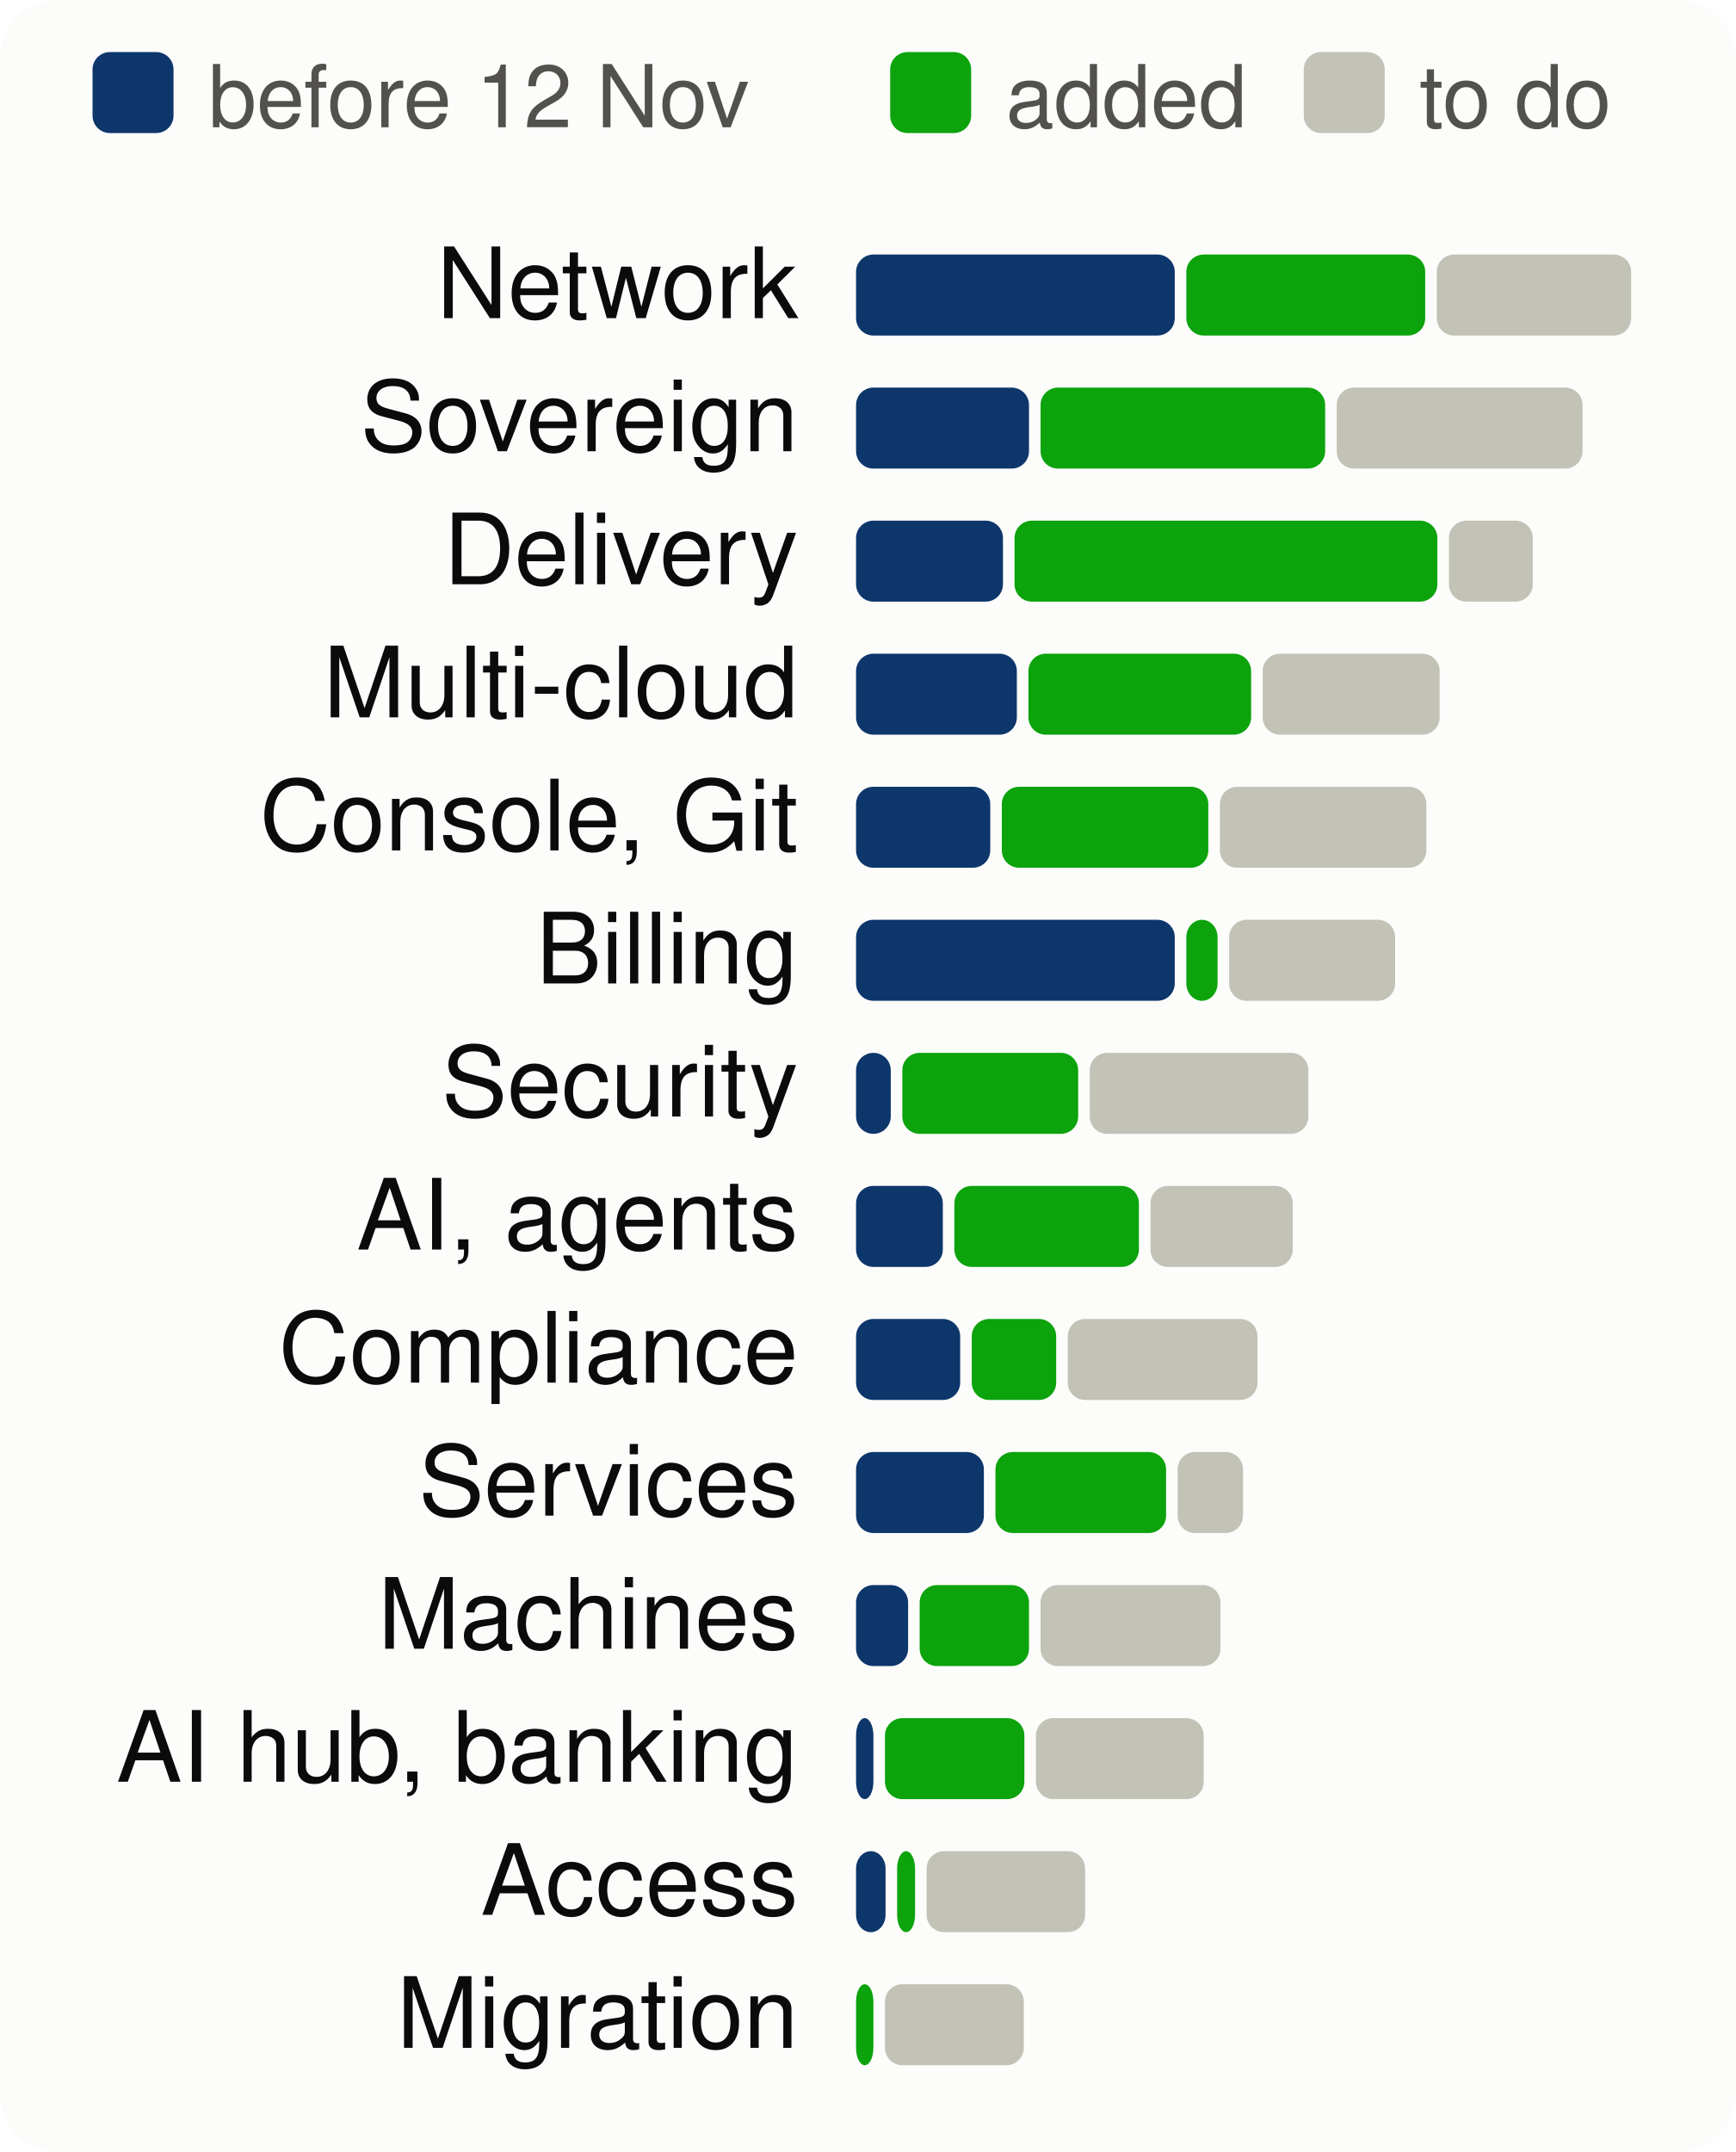
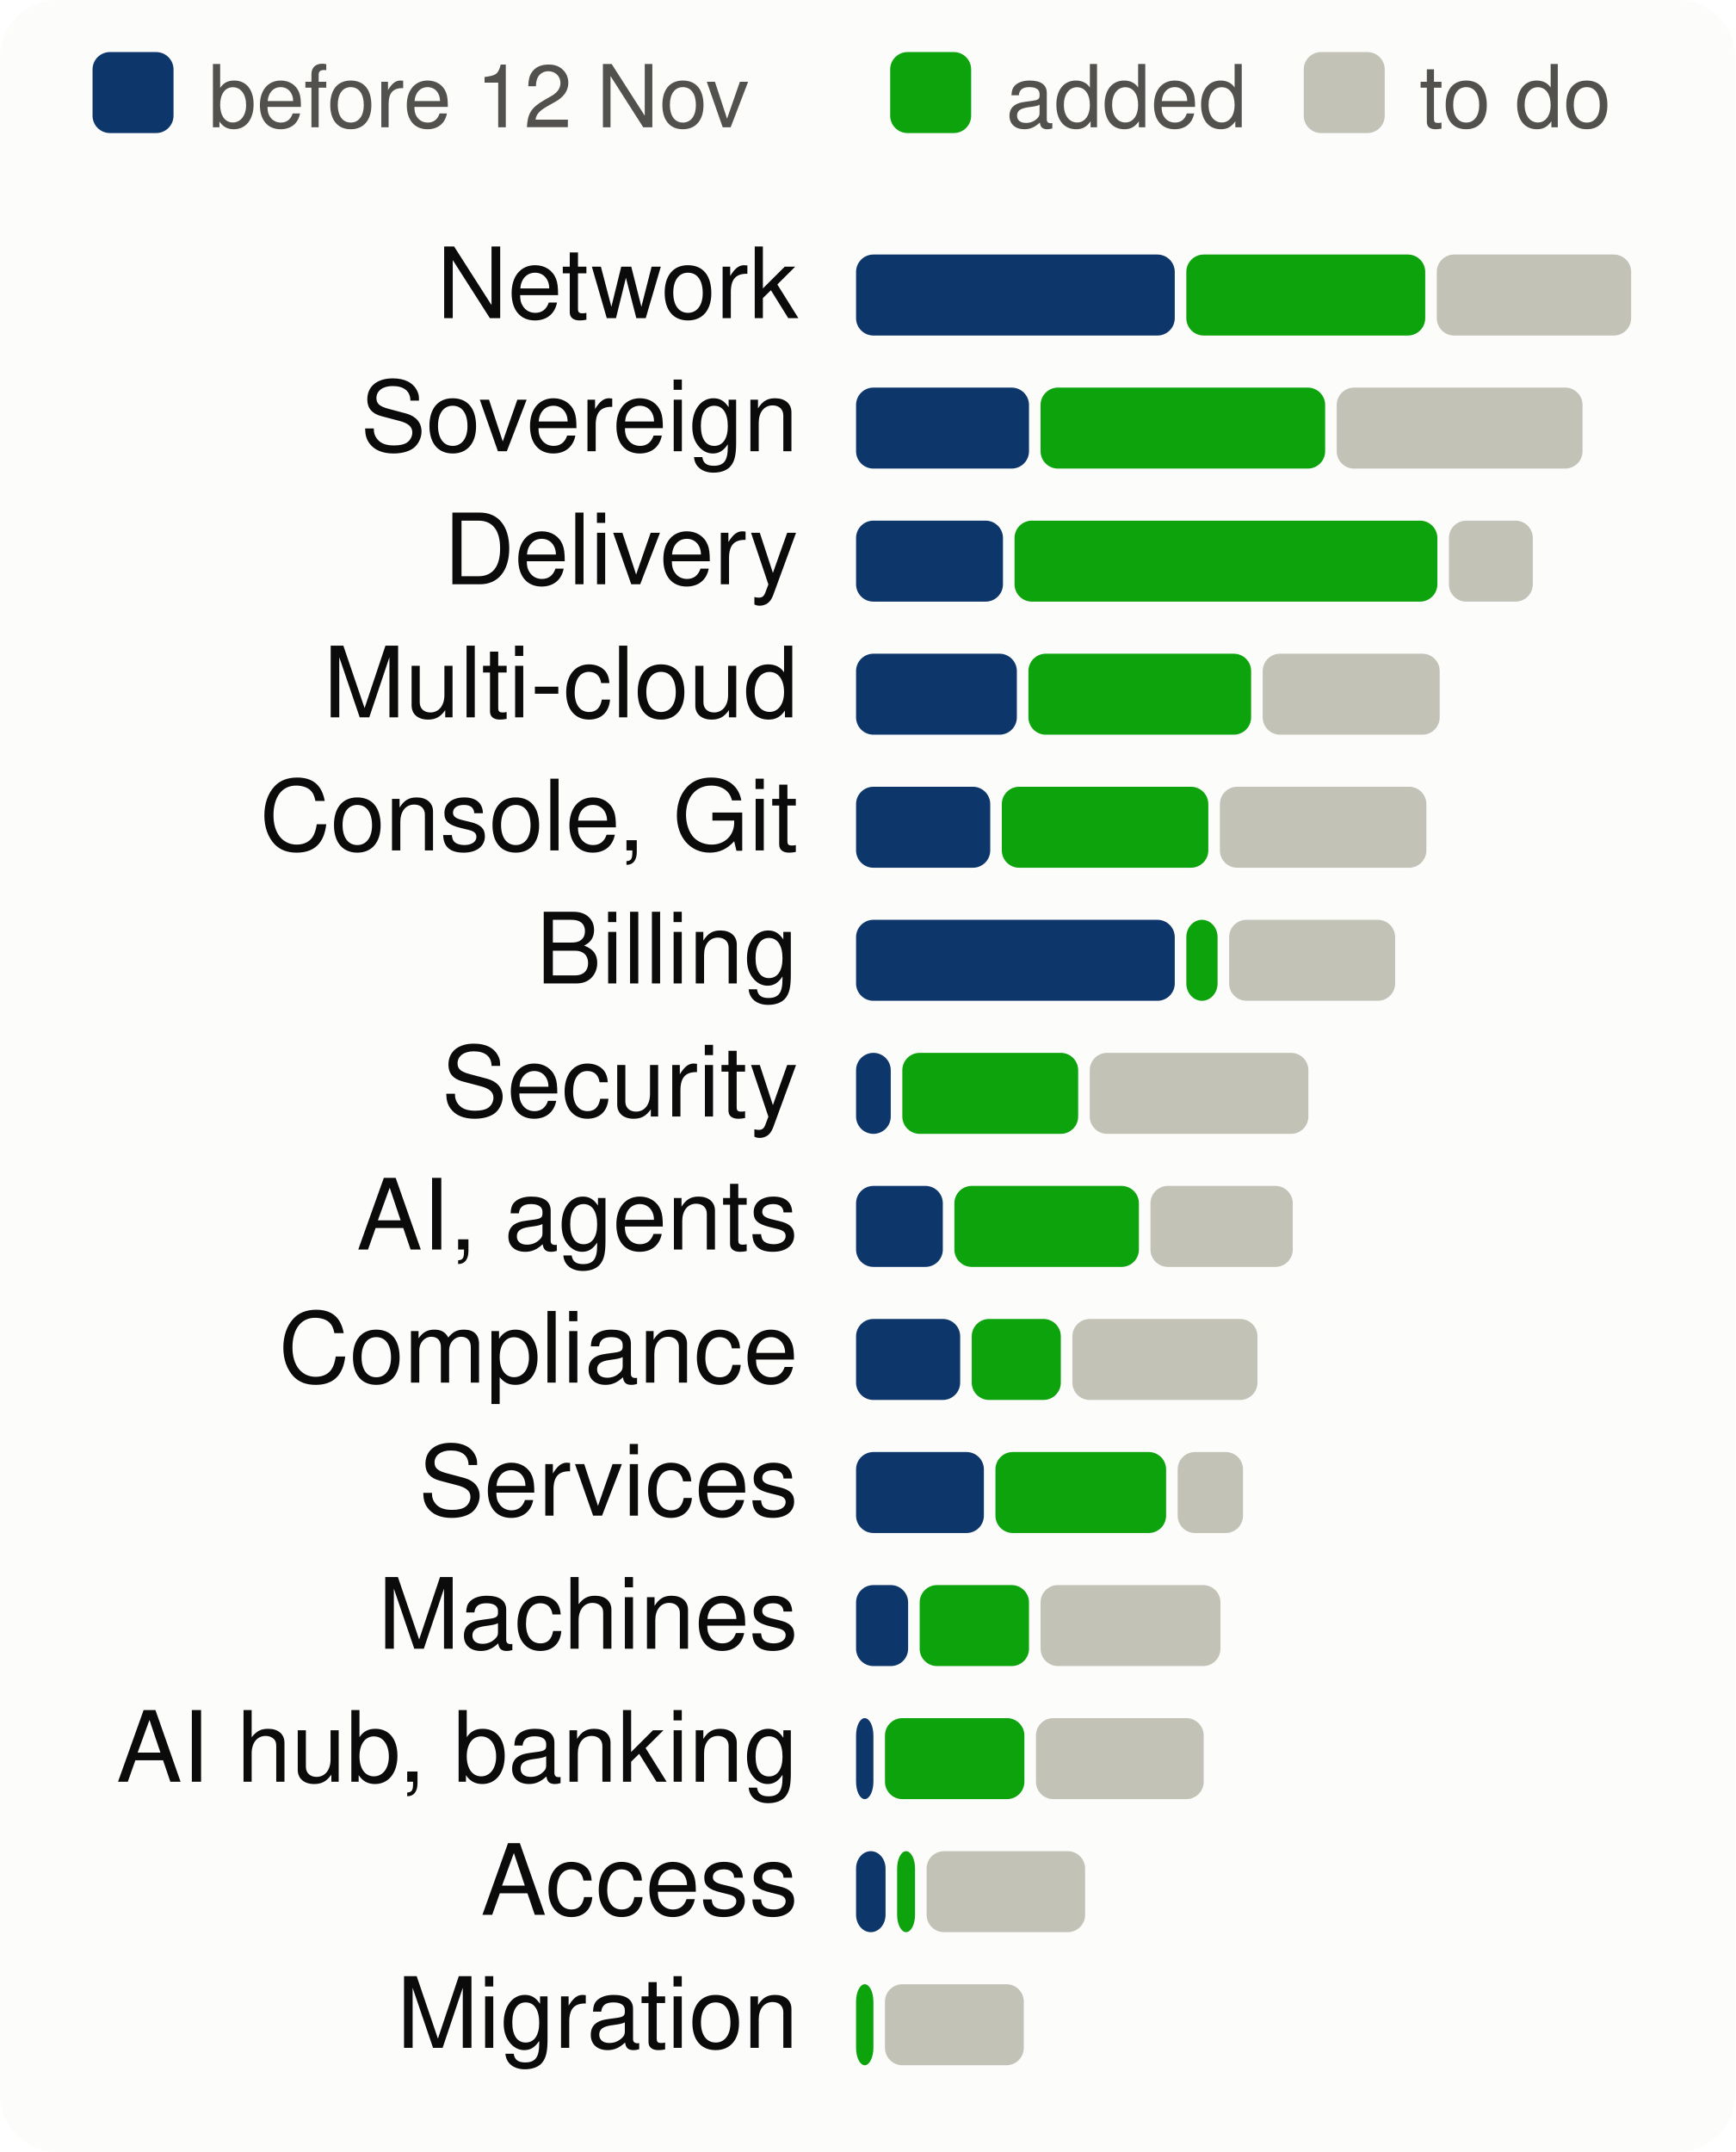
<svg xmlns="http://www.w3.org/2000/svg" viewBox="0 0 300 372" width="300" height="372" font-family="system-ui,-apple-system,Segoe UI,Helvetica,Arial,sans-serif" font-size="18" role="img" aria-label="Progress per product area, to scale">
  <style>.h{paint-order:stroke;stroke:#fcfcfb;stroke-width:3px;stroke-linejoin:round}.rg{stroke:#fcfcfb}@media (prefers-color-scheme: dark){.bg{fill:#1a1a19}.t1{fill:#f0efec}.t2{fill:#c3c2b7}.gr{stroke:#2c2c2a}.ax{stroke:#383835}.ld{stroke:#383835}.br{stroke:#c3c2b7}.m{stroke:#3987e5}.dp{stroke:#d95926}.v{stroke:#199e70}.i2{stroke:#c3c2b7}.i1{stroke:#f0efec}.f1{fill:#3987e5}.f2{fill:#d95926}.f3{fill:#199e70}.f4{fill:#c98500}.ev{fill:#c3c2b7}.inv{fill:#1a1a19}.done{fill:#cde2fb}.todo{fill:#52514e}.tile{fill:#262624}.h,.rg{stroke:#1a1a19}}</style>
  <rect width="300" height="372" rx="10" class="bg" fill="#fcfcfb" />
  <rect x="16" y="9" width="14" height="14" rx="3" class="done" fill="#0d366b" />
  <text x="36" y="22" class="t2" fill="#52514e" font-size="15">before 12 Nov</text>
  <rect x="153.9" y="9" width="14" height="14" rx="3" class="gain" fill="#0ca30c" />
  <text x="173.9" y="22" class="t2" fill="#52514e" font-size="15">added</text>
  <rect x="225.4" y="9" width="14" height="14" rx="3" class="todo" fill="#c3c2b7" />
  <text x="245.4" y="22" class="t2" fill="#52514e" font-size="15">to do</text>
  <text x="138" y="55" text-anchor="end" class="t1" fill="#0b0b0b" font-size="17">Network</text>
  <rect x="148.0" y="44" width="55.1" height="14" rx="3" class="done" fill="#0d366b" />
  <rect x="205.1" y="44" width="41.3" height="14" rx="3" class="gain" fill="#0ca30c" />
  <rect x="248.4" y="44" width="33.6" height="14" rx="3" class="todo" fill="#c3c2b7" />
  <text x="138" y="78" text-anchor="end" class="t1" fill="#0b0b0b" font-size="17">Sovereign</text>
  <rect x="148.0" y="67" width="29.9" height="14" rx="3" class="done" fill="#0d366b" />
  <rect x="179.9" y="67" width="49.2" height="14" rx="3" class="gain" fill="#0ca30c" />
  <rect x="231.1" y="67" width="42.5" height="14" rx="3" class="todo" fill="#c3c2b7" />
  <text x="138" y="101" text-anchor="end" class="t1" fill="#0b0b0b" font-size="17">Delivery</text>
  <rect x="148.0" y="90" width="25.4" height="14" rx="3" class="done" fill="#0d366b" />
  <rect x="175.4" y="90" width="73.1" height="14" rx="3" class="gain" fill="#0ca30c" />
  <rect x="250.5" y="90" width="14.5" height="14" rx="3" class="todo" fill="#c3c2b7" />
  <text x="138" y="124" text-anchor="end" class="t1" fill="#0b0b0b" font-size="17">Multi-cloud</text>
  <rect x="148.0" y="113" width="27.8" height="14" rx="3" class="done" fill="#0d366b" />
  <rect x="177.8" y="113" width="38.5" height="14" rx="3" class="gain" fill="#0ca30c" />
  <rect x="218.3" y="113" width="30.6" height="14" rx="3" class="todo" fill="#c3c2b7" />
  <text x="138" y="147" text-anchor="end" class="t1" fill="#0b0b0b" font-size="17">Console, Git</text>
  <rect x="148.0" y="136" width="23.2" height="14" rx="3" class="done" fill="#0d366b" />
  <rect x="173.2" y="136" width="35.7" height="14" rx="3" class="gain" fill="#0ca30c" />
  <rect x="210.9" y="136" width="35.7" height="14" rx="3" class="todo" fill="#c3c2b7" />
  <text x="138" y="170" text-anchor="end" class="t1" fill="#0b0b0b" font-size="17">Billing</text>
  <rect x="148.0" y="159" width="55.1" height="14" rx="3" class="done" fill="#0d366b" />
  <rect x="205.1" y="159" width="5.4" height="14" rx="3" class="gain" fill="#0ca30c" />
  <rect x="212.5" y="159" width="28.7" height="14" rx="3" class="todo" fill="#c3c2b7" />
  <text x="138" y="193" text-anchor="end" class="t1" fill="#0b0b0b" font-size="17">Security</text>
  <rect x="148.0" y="182" width="6.0" height="14" rx="3" class="done" fill="#0d366b" />
  <rect x="156.0" y="182" width="30.4" height="14" rx="3" class="gain" fill="#0ca30c" />
  <rect x="188.4" y="182" width="37.8" height="14" rx="3" class="todo" fill="#c3c2b7" />
  <text x="138" y="216" text-anchor="end" class="t1" fill="#0b0b0b" font-size="17">AI, agents</text>
  <rect x="148.0" y="205" width="15.0" height="14" rx="3" class="done" fill="#0d366b" />
  <rect x="165.0" y="205" width="31.9" height="14" rx="3" class="gain" fill="#0ca30c" />
  <rect x="198.9" y="205" width="24.6" height="14" rx="3" class="todo" fill="#c3c2b7" />
  <text x="138" y="239" text-anchor="end" class="t1" fill="#0b0b0b" font-size="17">Compliance</text>
  <rect x="148.0" y="228" width="18.0" height="14" rx="3" class="done" fill="#0d366b" />
-   <rect x="168.0" y="228" width="14.6" height="14" rx="3" class="gain" fill="#0ca30c" />
-   <rect x="184.6" y="228" width="32.8" height="14" rx="3" class="todo" fill="#c3c2b7" />
+   <rect x="168.0" y="228" width="15.4" height="14" rx="3" class="gain" fill="#0ca30c" />
+   <rect x="185.4" y="228" width="32.0" height="14" rx="3" class="todo" fill="#c3c2b7" />
  <text x="138" y="262" text-anchor="end" class="t1" fill="#0b0b0b" font-size="17">Services</text>
  <rect x="148.0" y="251" width="22.1" height="14" rx="3" class="done" fill="#0d366b" />
  <rect x="172.1" y="251" width="29.5" height="14" rx="3" class="gain" fill="#0ca30c" />
  <rect x="203.6" y="251" width="11.3" height="14" rx="3" class="todo" fill="#c3c2b7" />
  <text x="138" y="285" text-anchor="end" class="t1" fill="#0b0b0b" font-size="17">Machines</text>
  <rect x="148.0" y="274" width="9.0" height="14" rx="3" class="done" fill="#0d366b" />
  <rect x="159.0" y="274" width="18.9" height="14" rx="3" class="gain" fill="#0ca30c" />
  <rect x="179.9" y="274" width="31.1" height="14" rx="3" class="todo" fill="#c3c2b7" />
  <text x="138" y="308" text-anchor="end" class="t1" fill="#0b0b0b" font-size="17">AI hub, banking</text>
  <rect x="148.0" y="297" width="3.0" height="14" rx="3" class="done" fill="#0d366b" />
  <rect x="153.0" y="297" width="24.1" height="14" rx="3" class="gain" fill="#0ca30c" />
  <rect x="179.1" y="297" width="29.0" height="14" rx="3" class="todo" fill="#c3c2b7" />
  <text x="138" y="331" text-anchor="end" class="t1" fill="#0b0b0b" font-size="17">Access</text>
  <rect x="148.0" y="320" width="5.1" height="14" rx="3" class="done" fill="#0d366b" />
  <rect x="155.1" y="320" width="3.1" height="14" rx="3" class="gain" fill="#0ca30c" />
  <rect x="160.2" y="320" width="27.4" height="14" rx="3" class="todo" fill="#c3c2b7" />
  <text x="138" y="354" text-anchor="end" class="t1" fill="#0b0b0b" font-size="17">Migration</text>
  <rect x="148.0" y="343" width="3.0" height="14" rx="3" class="gain" fill="#0ca30c" />
  <rect x="153.0" y="343" width="24.0" height="14" rx="3" class="todo" fill="#c3c2b7" />
</svg>
